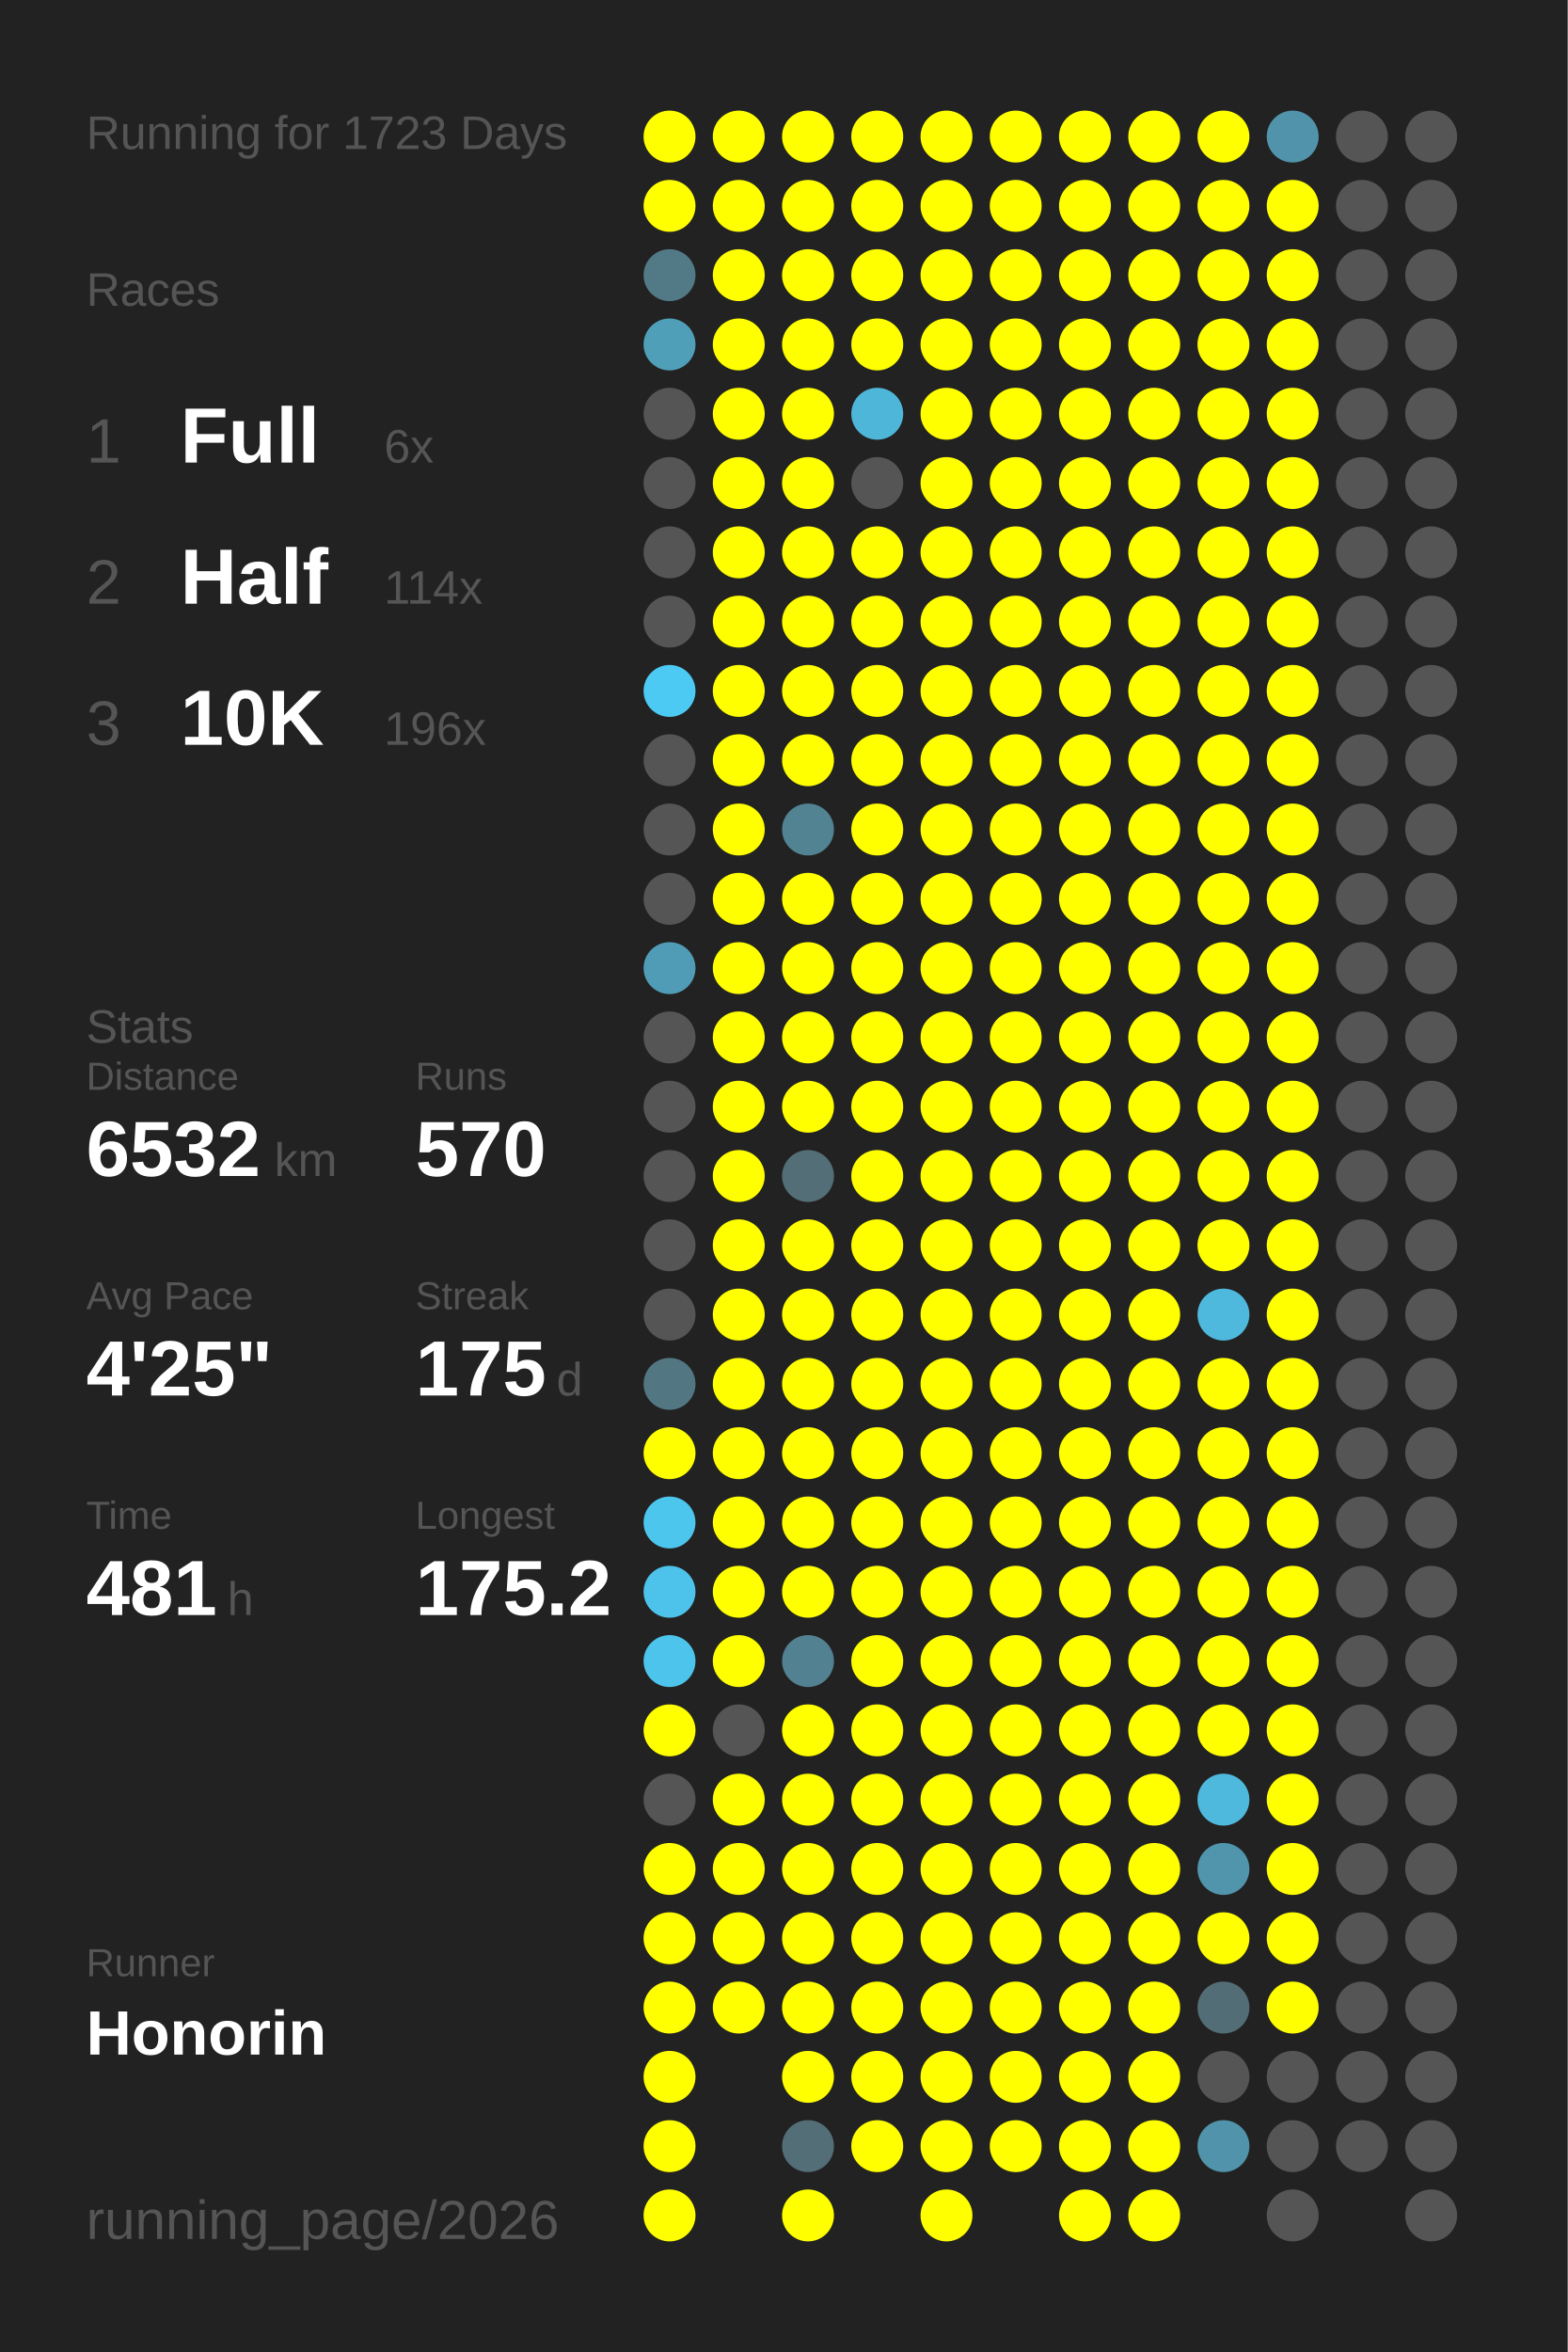
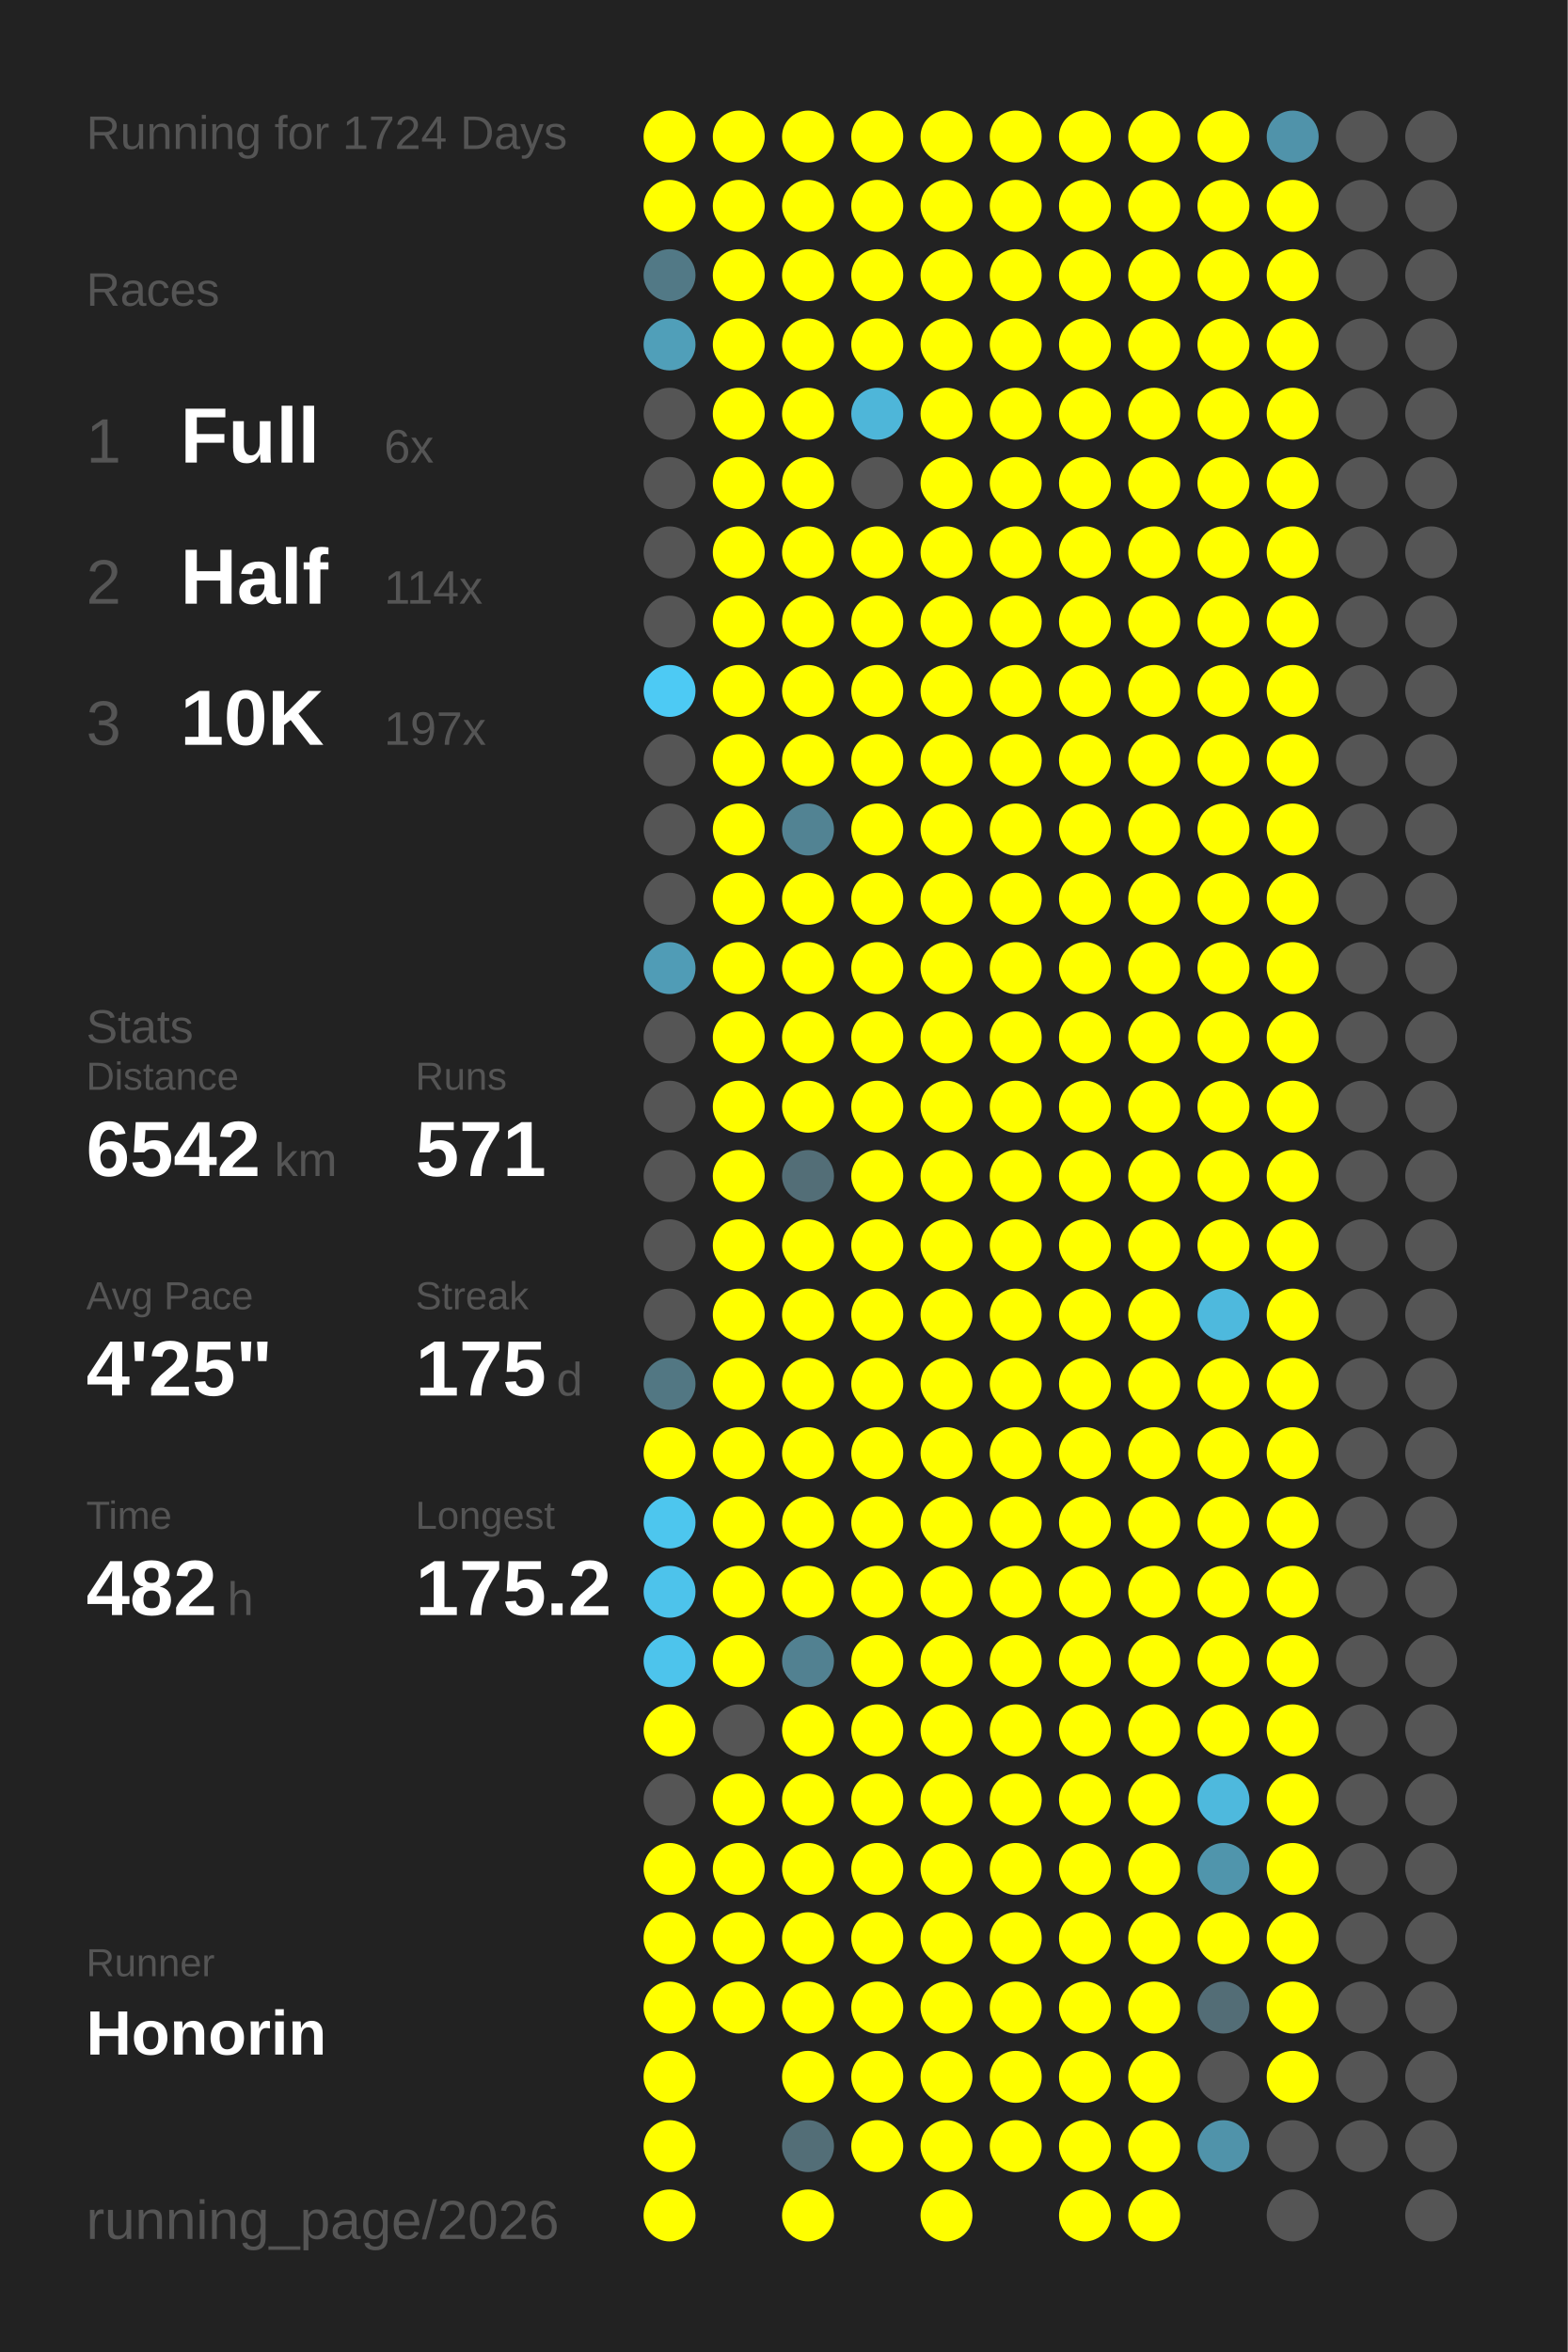
<svg xmlns="http://www.w3.org/2000/svg" baseProfile="full" height="300mm" version="1.1" viewBox="0,0,200,300" width="200mm">
  <defs />
  <rect fill="#222222" height="300" width="200" x="0" y="0" />
-   <text fill="#555555" style="font-size:6px; font-family:Arial;" x="11" y="19">Running for 1723 Days</text>
+   <text fill="#555555" style="font-size:6px; font-family:Arial;" x="11" y="19">Running for 1724 Days</text>
  <text fill="#555555" style="font-size:6px; font-family:Arial;" x="11" y="39">Races</text>
  <text fill="#555555" style="font-size:8px; font-family:Arial;" x="11" y="59">1</text>
  <text fill="#FFFFFF" style="font-size:10px; font-family:Arial; font-weight:bold;" x="23" y="59">Full</text>
  <text fill="#555555" style="font-size:6px; font-family:Arial;" x="49" y="59">6x</text>
  <text fill="#555555" style="font-size:8px; font-family:Arial;" x="11" y="77">2</text>
  <text fill="#FFFFFF" style="font-size:10px; font-family:Arial; font-weight:bold;" x="23" y="77">Half</text>
  <text fill="#555555" style="font-size:6px; font-family:Arial;" x="49" y="77">114x</text>
  <text fill="#555555" style="font-size:8px; font-family:Arial;" x="11" y="95">3</text>
  <text fill="#FFFFFF" style="font-size:10px; font-family:Arial; font-weight:bold;" x="23" y="95">10K</text>
-   <text fill="#555555" style="font-size:6px; font-family:Arial;" x="49" y="95">196x</text>
+   <text fill="#555555" style="font-size:6px; font-family:Arial;" x="49" y="95">197x</text>
  <text fill="#555555" style="font-size:6px; font-family:Arial;" x="11" y="133">Stats</text>
  <text fill="#555555" style="font-size:5px; font-family:Arial;" x="11" y="139">Distance</text>
-   <text fill="#FFFFFF" style="font-size:10px; font-family:Arial; font-weight:bold;" x="11" y="150">6532</text>
+   <text fill="#FFFFFF" style="font-size:10px; font-family:Arial; font-weight:bold;" x="11" y="150">6542</text>
  <text fill="#555555" style="font-size:6px; font-family:Arial;" x="35" y="150">km</text>
  <text fill="#555555" style="font-size:5px; font-family:Arial;" x="53" y="139">Runs</text>
-   <text fill="#FFFFFF" style="font-size:10px; font-family:Arial; font-weight:bold;" x="53" y="150">570</text>
+   <text fill="#FFFFFF" style="font-size:10px; font-family:Arial; font-weight:bold;" x="53" y="150">571</text>
  <text fill="#555555" style="font-size:5px; font-family:Arial;" x="11" y="167">Avg Pace</text>
  <text fill="#FFFFFF" style="font-size:10px; font-family:Arial; font-weight:bold;" x="11" y="178">4'25"</text>
  <text fill="#555555" style="font-size:5px; font-family:Arial;" x="53" y="167">Streak</text>
  <text fill="#FFFFFF" style="font-size:10px; font-family:Arial; font-weight:bold;" x="53" y="178">175</text>
  <text fill="#555555" style="font-size:6px; font-family:Arial;" x="71" y="178">d</text>
  <text fill="#555555" style="font-size:5px; font-family:Arial;" x="11" y="195">Time</text>
-   <text fill="#FFFFFF" style="font-size:10px; font-family:Arial; font-weight:bold;" x="11" y="206">481</text>
+   <text fill="#FFFFFF" style="font-size:10px; font-family:Arial; font-weight:bold;" x="11" y="206">482</text>
  <text fill="#555555" style="font-size:6px; font-family:Arial;" x="29" y="206">h</text>
  <text fill="#555555" style="font-size:5px; font-family:Arial;" x="53" y="195">Longest</text>
  <text fill="#FFFFFF" style="font-size:10px; font-family:Arial; font-weight:bold;" x="53" y="206">175.2</text>
  <text fill="#555555" style="font-size:5px; font-family:Arial;" x="11" y="252.065">Runner</text>
  <text fill="#FFFFFF" style="font-size:8px; font-family:Arial; font-weight:bold;" x="11" y="262.065">Honorin</text>
  <text fill="#555555" style="font-size:7px; font-family:Arial;" x="11" y="285.581">running_page/2026</text>
  <circle cx="85.417" cy="17.419" fill="#FFFF00" r="3.312" />
  <circle cx="85.417" cy="26.258" fill="#FFFF00" r="3.312" />
  <circle cx="85.417" cy="35.097" fill="#527986" r="3.312" />
  <circle cx="85.417" cy="43.935" fill="#509fb9" r="3.312" />
  <circle cx="85.417" cy="52.774" fill="#555555" r="3.312" />
  <circle cx="85.417" cy="61.613" fill="#555555" r="3.312" />
  <circle cx="85.417" cy="70.452" fill="#555555" r="3.312" />
  <circle cx="85.417" cy="79.29" fill="#555555" r="3.312" />
  <circle cx="85.417" cy="88.129" fill="#4dcaf4" r="3.312" />
  <circle cx="85.417" cy="96.968" fill="#555555" r="3.312" />
  <circle cx="85.417" cy="105.806" fill="#555555" r="3.312" />
  <circle cx="85.417" cy="114.645" fill="#555555" r="3.312" />
  <circle cx="85.417" cy="123.484" fill="#509cb6" r="3.312" />
  <circle cx="85.417" cy="132.323" fill="#555555" r="3.312" />
  <circle cx="85.417" cy="141.161" fill="#555555" r="3.312" />
  <circle cx="85.417" cy="150" fill="#555555" r="3.312" />
  <circle cx="85.417" cy="158.839" fill="#555555" r="3.312" />
  <circle cx="85.417" cy="167.677" fill="#555555" r="3.312" />
  <circle cx="85.417" cy="176.516" fill="#527783" r="3.312" />
  <circle cx="85.417" cy="185.355" fill="#FFFF00" r="3.312" />
  <circle cx="85.417" cy="194.194" fill="#4dc6ee" r="3.312" />
  <circle cx="85.417" cy="203.032" fill="#4dc3eb" r="3.312" />
  <circle cx="85.417" cy="211.871" fill="#4dc4ec" r="3.312" />
  <circle cx="85.417" cy="220.71" fill="#FFFF00" r="3.312" />
  <circle cx="85.417" cy="229.548" fill="#555555" r="3.312" />
  <circle cx="85.417" cy="238.387" fill="#FFFF00" r="3.312" />
  <circle cx="85.417" cy="247.226" fill="#FFFF00" r="3.312" />
  <circle cx="85.417" cy="256.065" fill="#FFFF00" r="3.312" />
  <circle cx="85.417" cy="264.903" fill="#FFFF00" r="3.312" />
  <circle cx="85.417" cy="273.742" fill="#FFFF00" r="3.312" />
  <circle cx="85.417" cy="282.581" fill="#FFFF00" r="3.312" />
  <circle cx="94.25" cy="17.419" fill="#FFFF00" r="3.312" />
  <circle cx="94.25" cy="26.258" fill="#FFFF00" r="3.312" />
  <circle cx="94.25" cy="35.097" fill="#FFFF00" r="3.312" />
  <circle cx="94.25" cy="43.935" fill="#FFFF00" r="3.312" />
  <circle cx="94.25" cy="52.774" fill="#FFFF00" r="3.312" />
  <circle cx="94.25" cy="61.613" fill="#FFFF00" r="3.312" />
  <circle cx="94.25" cy="70.452" fill="#FFFF00" r="3.312" />
  <circle cx="94.25" cy="79.29" fill="#FFFF00" r="3.312" />
  <circle cx="94.25" cy="88.129" fill="#FFFF00" r="3.312" />
  <circle cx="94.25" cy="96.968" fill="#FFFF00" r="3.312" />
  <circle cx="94.25" cy="105.806" fill="#FFFF00" r="3.312" />
  <circle cx="94.25" cy="114.645" fill="#FFFF00" r="3.312" />
  <circle cx="94.25" cy="123.484" fill="#FFFF00" r="3.312" />
  <circle cx="94.25" cy="132.323" fill="#FFFF00" r="3.312" />
  <circle cx="94.25" cy="141.161" fill="#FFFF00" r="3.312" />
  <circle cx="94.25" cy="150" fill="#FFFF00" r="3.312" />
  <circle cx="94.25" cy="158.839" fill="#FFFF00" r="3.312" />
  <circle cx="94.25" cy="167.677" fill="#FFFF00" r="3.312" />
  <circle cx="94.25" cy="176.516" fill="#FFFF00" r="3.312" />
  <circle cx="94.25" cy="185.355" fill="#FFFF00" r="3.312" />
  <circle cx="94.25" cy="194.194" fill="#FFFF00" r="3.312" />
  <circle cx="94.25" cy="203.032" fill="#FFFF00" r="3.312" />
  <circle cx="94.25" cy="211.871" fill="#FFFF00" r="3.312" />
  <circle cx="94.25" cy="220.71" fill="#555555" r="3.312" />
  <circle cx="94.25" cy="229.548" fill="#FFFF00" r="3.312" />
  <circle cx="94.25" cy="238.387" fill="#FFFF00" r="3.312" />
  <circle cx="94.25" cy="247.226" fill="#FFFF00" r="3.312" />
  <circle cx="94.25" cy="256.065" fill="#FFFF00" r="3.312" />
  <circle cx="103.083" cy="17.419" fill="#FFFF00" r="3.312" />
  <circle cx="103.083" cy="26.258" fill="#FFFF00" r="3.312" />
  <circle cx="103.083" cy="35.097" fill="#FFFF00" r="3.312" />
  <circle cx="103.083" cy="43.935" fill="#FFFF00" r="3.312" />
  <circle cx="103.083" cy="52.774" fill="#FFFF00" r="3.312" />
  <circle cx="103.083" cy="61.613" fill="#FFFF00" r="3.312" />
  <circle cx="103.083" cy="70.452" fill="#FFFF00" r="3.312" />
  <circle cx="103.083" cy="79.29" fill="#FFFF00" r="3.312" />
  <circle cx="103.083" cy="88.129" fill="#FFFF00" r="3.312" />
  <circle cx="103.083" cy="96.968" fill="#FFFF00" r="3.312" />
  <circle cx="103.083" cy="105.806" fill="#528393" r="3.312" />
  <circle cx="103.083" cy="114.645" fill="#FFFF00" r="3.312" />
  <circle cx="103.083" cy="123.484" fill="#FFFF00" r="3.312" />
  <circle cx="103.083" cy="132.323" fill="#FFFF00" r="3.312" />
  <circle cx="103.083" cy="141.161" fill="#FFFF00" r="3.312" />
  <circle cx="103.083" cy="150" fill="#536e77" r="3.312" />
  <circle cx="103.083" cy="158.839" fill="#FFFF00" r="3.312" />
  <circle cx="103.083" cy="167.677" fill="#FFFF00" r="3.312" />
  <circle cx="103.083" cy="176.516" fill="#FFFF00" r="3.312" />
  <circle cx="103.083" cy="185.355" fill="#FFFF00" r="3.312" />
  <circle cx="103.083" cy="194.194" fill="#FFFF00" r="3.312" />
  <circle cx="103.083" cy="203.032" fill="#FFFF00" r="3.312" />
  <circle cx="103.083" cy="211.871" fill="#528191" r="3.312" />
  <circle cx="103.083" cy="220.71" fill="#FFFF00" r="3.312" />
  <circle cx="103.083" cy="229.548" fill="#FFFF00" r="3.312" />
  <circle cx="103.083" cy="238.387" fill="#FFFF00" r="3.312" />
  <circle cx="103.083" cy="247.226" fill="#FFFF00" r="3.312" />
  <circle cx="103.083" cy="256.065" fill="#FFFF00" r="3.312" />
  <circle cx="103.083" cy="264.903" fill="#FFFF00" r="3.312" />
  <circle cx="103.083" cy="273.742" fill="#536e77" r="3.312" />
  <circle cx="103.083" cy="282.581" fill="#FFFF00" r="3.312" />
  <circle cx="111.917" cy="17.419" fill="#FFFF00" r="3.312" />
  <circle cx="111.917" cy="26.258" fill="#FFFF00" r="3.312" />
  <circle cx="111.917" cy="35.097" fill="#FFFF00" r="3.312" />
  <circle cx="111.917" cy="43.935" fill="#FFFF00" r="3.312" />
  <circle cx="111.917" cy="52.774" fill="#4eb6d9" r="3.312" />
  <circle cx="111.917" cy="61.613" fill="#555555" r="3.312" />
  <circle cx="111.917" cy="70.452" fill="#FFFF00" r="3.312" />
  <circle cx="111.917" cy="79.29" fill="#FFFF00" r="3.312" />
  <circle cx="111.917" cy="88.129" fill="#FFFF00" r="3.312" />
  <circle cx="111.917" cy="96.968" fill="#FFFF00" r="3.312" />
  <circle cx="111.917" cy="105.806" fill="#FFFF00" r="3.312" />
  <circle cx="111.917" cy="114.645" fill="#FFFF00" r="3.312" />
  <circle cx="111.917" cy="123.484" fill="#FFFF00" r="3.312" />
  <circle cx="111.917" cy="132.323" fill="#FFFF00" r="3.312" />
  <circle cx="111.917" cy="141.161" fill="#FFFF00" r="3.312" />
  <circle cx="111.917" cy="150" fill="#FFFF00" r="3.312" />
  <circle cx="111.917" cy="158.839" fill="#FFFF00" r="3.312" />
  <circle cx="111.917" cy="167.677" fill="#FFFF00" r="3.312" />
  <circle cx="111.917" cy="176.516" fill="#FFFF00" r="3.312" />
  <circle cx="111.917" cy="185.355" fill="#FFFF00" r="3.312" />
  <circle cx="111.917" cy="194.194" fill="#FFFF00" r="3.312" />
  <circle cx="111.917" cy="203.032" fill="#FFFF00" r="3.312" />
  <circle cx="111.917" cy="211.871" fill="#FFFF00" r="3.312" />
  <circle cx="111.917" cy="220.71" fill="#FFFF00" r="3.312" />
  <circle cx="111.917" cy="229.548" fill="#FFFF00" r="3.312" />
  <circle cx="111.917" cy="238.387" fill="#FFFF00" r="3.312" />
  <circle cx="111.917" cy="247.226" fill="#FFFF00" r="3.312" />
  <circle cx="111.917" cy="256.065" fill="#FFFF00" r="3.312" />
  <circle cx="111.917" cy="264.903" fill="#FFFF00" r="3.312" />
  <circle cx="111.917" cy="273.742" fill="#FFFF00" r="3.312" />
  <circle cx="120.75" cy="17.419" fill="#FFFF00" r="3.312" />
  <circle cx="120.75" cy="26.258" fill="#FFFF00" r="3.312" />
  <circle cx="120.75" cy="35.097" fill="#FFFF00" r="3.312" />
  <circle cx="120.75" cy="43.935" fill="#FFFF00" r="3.312" />
  <circle cx="120.75" cy="52.774" fill="#FFFF00" r="3.312" />
  <circle cx="120.75" cy="61.613" fill="#FFFF00" r="3.312" />
  <circle cx="120.75" cy="70.452" fill="#FFFF00" r="3.312" />
  <circle cx="120.75" cy="79.29" fill="#FFFF00" r="3.312" />
  <circle cx="120.75" cy="88.129" fill="#FFFF00" r="3.312" />
  <circle cx="120.75" cy="96.968" fill="#FFFF00" r="3.312" />
  <circle cx="120.75" cy="105.806" fill="#FFFF00" r="3.312" />
  <circle cx="120.75" cy="114.645" fill="#FFFF00" r="3.312" />
  <circle cx="120.75" cy="123.484" fill="#FFFF00" r="3.312" />
  <circle cx="120.75" cy="132.323" fill="#FFFF00" r="3.312" />
  <circle cx="120.75" cy="141.161" fill="#FFFF00" r="3.312" />
  <circle cx="120.75" cy="150" fill="#FFFF00" r="3.312" />
  <circle cx="120.75" cy="158.839" fill="#FFFF00" r="3.312" />
  <circle cx="120.75" cy="167.677" fill="#FFFF00" r="3.312" />
  <circle cx="120.75" cy="176.516" fill="#FFFF00" r="3.312" />
  <circle cx="120.75" cy="185.355" fill="#FFFF00" r="3.312" />
  <circle cx="120.75" cy="194.194" fill="#FFFF00" r="3.312" />
  <circle cx="120.75" cy="203.032" fill="#FFFF00" r="3.312" />
  <circle cx="120.75" cy="211.871" fill="#FFFF00" r="3.312" />
  <circle cx="120.75" cy="220.71" fill="#FFFF00" r="3.312" />
  <circle cx="120.75" cy="229.548" fill="#FFFF00" r="3.312" />
  <circle cx="120.75" cy="238.387" fill="#FFFF00" r="3.312" />
  <circle cx="120.75" cy="247.226" fill="#FFFF00" r="3.312" />
  <circle cx="120.75" cy="256.065" fill="#FFFF00" r="3.312" />
  <circle cx="120.75" cy="264.903" fill="#FFFF00" r="3.312" />
  <circle cx="120.75" cy="273.742" fill="#FFFF00" r="3.312" />
  <circle cx="120.75" cy="282.581" fill="#FFFF00" r="3.312" />
  <circle cx="129.583" cy="17.419" fill="#FFFF00" r="3.312" />
  <circle cx="129.583" cy="26.258" fill="#FFFF00" r="3.312" />
  <circle cx="129.583" cy="35.097" fill="#FFFF00" r="3.312" />
  <circle cx="129.583" cy="43.935" fill="#FFFF00" r="3.312" />
  <circle cx="129.583" cy="52.774" fill="#FFFF00" r="3.312" />
  <circle cx="129.583" cy="61.613" fill="#FFFF00" r="3.312" />
  <circle cx="129.583" cy="70.452" fill="#FFFF00" r="3.312" />
  <circle cx="129.583" cy="79.29" fill="#FFFF00" r="3.312" />
  <circle cx="129.583" cy="88.129" fill="#FFFF00" r="3.312" />
  <circle cx="129.583" cy="96.968" fill="#FFFF00" r="3.312" />
  <circle cx="129.583" cy="105.806" fill="#FFFF00" r="3.312" />
  <circle cx="129.583" cy="114.645" fill="#FFFF00" r="3.312" />
  <circle cx="129.583" cy="123.484" fill="#FFFF00" r="3.312" />
  <circle cx="129.583" cy="132.323" fill="#FFFF00" r="3.312" />
  <circle cx="129.583" cy="141.161" fill="#FFFF00" r="3.312" />
  <circle cx="129.583" cy="150" fill="#FFFF00" r="3.312" />
  <circle cx="129.583" cy="158.839" fill="#FFFF00" r="3.312" />
  <circle cx="129.583" cy="167.677" fill="#FFFF00" r="3.312" />
  <circle cx="129.583" cy="176.516" fill="#FFFF00" r="3.312" />
  <circle cx="129.583" cy="185.355" fill="#FFFF00" r="3.312" />
  <circle cx="129.583" cy="194.194" fill="#FFFF00" r="3.312" />
  <circle cx="129.583" cy="203.032" fill="#FFFF00" r="3.312" />
  <circle cx="129.583" cy="211.871" fill="#FFFF00" r="3.312" />
  <circle cx="129.583" cy="220.71" fill="#FFFF00" r="3.312" />
  <circle cx="129.583" cy="229.548" fill="#FFFF00" r="3.312" />
  <circle cx="129.583" cy="238.387" fill="#FFFF00" r="3.312" />
  <circle cx="129.583" cy="247.226" fill="#FFFF00" r="3.312" />
  <circle cx="129.583" cy="256.065" fill="#FFFF00" r="3.312" />
  <circle cx="129.583" cy="264.903" fill="#FFFF00" r="3.312" />
  <circle cx="129.583" cy="273.742" fill="#FFFF00" r="3.312" />
  <circle cx="138.417" cy="17.419" fill="#FFFF00" r="3.312" />
  <circle cx="138.417" cy="26.258" fill="#FFFF00" r="3.312" />
  <circle cx="138.417" cy="35.097" fill="#FFFF00" r="3.312" />
  <circle cx="138.417" cy="43.935" fill="#FFFF00" r="3.312" />
  <circle cx="138.417" cy="52.774" fill="#FFFF00" r="3.312" />
  <circle cx="138.417" cy="61.613" fill="#FFFF00" r="3.312" />
  <circle cx="138.417" cy="70.452" fill="#FFFF00" r="3.312" />
  <circle cx="138.417" cy="79.29" fill="#FFFF00" r="3.312" />
  <circle cx="138.417" cy="88.129" fill="#FFFF00" r="3.312" />
  <circle cx="138.417" cy="96.968" fill="#FFFF00" r="3.312" />
  <circle cx="138.417" cy="105.806" fill="#FFFF00" r="3.312" />
  <circle cx="138.417" cy="114.645" fill="#FFFF00" r="3.312" />
  <circle cx="138.417" cy="123.484" fill="#FFFF00" r="3.312" />
  <circle cx="138.417" cy="132.323" fill="#FFFF00" r="3.312" />
  <circle cx="138.417" cy="141.161" fill="#FFFF00" r="3.312" />
  <circle cx="138.417" cy="150" fill="#FFFF00" r="3.312" />
  <circle cx="138.417" cy="158.839" fill="#FFFF00" r="3.312" />
  <circle cx="138.417" cy="167.677" fill="#FFFF00" r="3.312" />
  <circle cx="138.417" cy="176.516" fill="#FFFF00" r="3.312" />
  <circle cx="138.417" cy="185.355" fill="#FFFF00" r="3.312" />
  <circle cx="138.417" cy="194.194" fill="#FFFF00" r="3.312" />
  <circle cx="138.417" cy="203.032" fill="#FFFF00" r="3.312" />
  <circle cx="138.417" cy="211.871" fill="#FFFF00" r="3.312" />
  <circle cx="138.417" cy="220.71" fill="#FFFF00" r="3.312" />
  <circle cx="138.417" cy="229.548" fill="#FFFF00" r="3.312" />
  <circle cx="138.417" cy="238.387" fill="#FFFF00" r="3.312" />
  <circle cx="138.417" cy="247.226" fill="#FFFF00" r="3.312" />
  <circle cx="138.417" cy="256.065" fill="#FFFF00" r="3.312" />
  <circle cx="138.417" cy="264.903" fill="#FFFF00" r="3.312" />
  <circle cx="138.417" cy="273.742" fill="#FFFF00" r="3.312" />
  <circle cx="138.417" cy="282.581" fill="#FFFF00" r="3.312" />
  <circle cx="147.25" cy="17.419" fill="#FFFF00" r="3.312" />
  <circle cx="147.25" cy="26.258" fill="#FFFF00" r="3.312" />
  <circle cx="147.25" cy="35.097" fill="#FFFF00" r="3.312" />
  <circle cx="147.25" cy="43.935" fill="#FFFF00" r="3.312" />
  <circle cx="147.25" cy="52.774" fill="#FFFF00" r="3.312" />
  <circle cx="147.25" cy="61.613" fill="#FFFF00" r="3.312" />
  <circle cx="147.25" cy="70.452" fill="#FFFF00" r="3.312" />
  <circle cx="147.25" cy="79.29" fill="#FFFF00" r="3.312" />
  <circle cx="147.25" cy="88.129" fill="#FFFF00" r="3.312" />
  <circle cx="147.25" cy="96.968" fill="#FFFF00" r="3.312" />
  <circle cx="147.25" cy="105.806" fill="#FFFF00" r="3.312" />
  <circle cx="147.25" cy="114.645" fill="#FFFF00" r="3.312" />
  <circle cx="147.25" cy="123.484" fill="#FFFF00" r="3.312" />
  <circle cx="147.25" cy="132.323" fill="#FFFF00" r="3.312" />
  <circle cx="147.25" cy="141.161" fill="#FFFF00" r="3.312" />
  <circle cx="147.25" cy="150" fill="#FFFF00" r="3.312" />
  <circle cx="147.25" cy="158.839" fill="#FFFF00" r="3.312" />
  <circle cx="147.25" cy="167.677" fill="#FFFF00" r="3.312" />
  <circle cx="147.25" cy="176.516" fill="#FFFF00" r="3.312" />
  <circle cx="147.25" cy="185.355" fill="#FFFF00" r="3.312" />
  <circle cx="147.25" cy="194.194" fill="#FFFF00" r="3.312" />
  <circle cx="147.25" cy="203.032" fill="#FFFF00" r="3.312" />
  <circle cx="147.25" cy="211.871" fill="#FFFF00" r="3.312" />
  <circle cx="147.25" cy="220.71" fill="#FFFF00" r="3.312" />
  <circle cx="147.25" cy="229.548" fill="#FFFF00" r="3.312" />
  <circle cx="147.25" cy="238.387" fill="#FFFF00" r="3.312" />
  <circle cx="147.25" cy="247.226" fill="#FFFF00" r="3.312" />
  <circle cx="147.25" cy="256.065" fill="#FFFF00" r="3.312" />
  <circle cx="147.25" cy="264.903" fill="#FFFF00" r="3.312" />
  <circle cx="147.25" cy="273.742" fill="#FFFF00" r="3.312" />
  <circle cx="147.25" cy="282.581" fill="#FFFF00" r="3.312" />
  <circle cx="156.083" cy="17.419" fill="#FFFF00" r="3.312" />
  <circle cx="156.083" cy="26.258" fill="#FFFF00" r="3.312" />
  <circle cx="156.083" cy="35.097" fill="#FFFF00" r="3.312" />
  <circle cx="156.083" cy="43.935" fill="#FFFF00" r="3.312" />
  <circle cx="156.083" cy="52.774" fill="#FFFF00" r="3.312" />
  <circle cx="156.083" cy="61.613" fill="#FFFF00" r="3.312" />
  <circle cx="156.083" cy="70.452" fill="#FFFF00" r="3.312" />
  <circle cx="156.083" cy="79.29" fill="#FFFF00" r="3.312" />
  <circle cx="156.083" cy="88.129" fill="#FFFF00" r="3.312" />
  <circle cx="156.083" cy="96.968" fill="#FFFF00" r="3.312" />
  <circle cx="156.083" cy="105.806" fill="#FFFF00" r="3.312" />
  <circle cx="156.083" cy="114.645" fill="#FFFF00" r="3.312" />
  <circle cx="156.083" cy="123.484" fill="#FFFF00" r="3.312" />
  <circle cx="156.083" cy="132.323" fill="#FFFF00" r="3.312" />
  <circle cx="156.083" cy="141.161" fill="#FFFF00" r="3.312" />
  <circle cx="156.083" cy="150" fill="#FFFF00" r="3.312" />
  <circle cx="156.083" cy="158.839" fill="#FFFF00" r="3.312" />
  <circle cx="156.083" cy="167.677" fill="#4eb9dd" r="3.312" />
  <circle cx="156.083" cy="176.516" fill="#FFFF00" r="3.312" />
  <circle cx="156.083" cy="185.355" fill="#FFFF00" r="3.312" />
  <circle cx="156.083" cy="194.194" fill="#FFFF00" r="3.312" />
  <circle cx="156.083" cy="203.032" fill="#FFFF00" r="3.312" />
  <circle cx="156.083" cy="211.871" fill="#FFFF00" r="3.312" />
  <circle cx="156.083" cy="220.71" fill="#FFFF00" r="3.312" />
  <circle cx="156.083" cy="229.548" fill="#4eb9dd" r="3.312" />
  <circle cx="156.083" cy="238.387" fill="#5095ac" r="3.312" />
  <circle cx="156.083" cy="247.226" fill="#FFFF00" r="3.312" />
  <circle cx="156.083" cy="256.065" fill="#536d76" r="3.312" />
  <circle cx="156.083" cy="264.903" fill="#555555" r="3.312" />
  <circle cx="156.083" cy="273.742" fill="#5093aa" r="3.312" />
  <circle cx="164.917" cy="17.419" fill="#5093aa" r="3.312" />
  <circle cx="164.917" cy="26.258" fill="#FFFF00" r="3.312" />
  <circle cx="164.917" cy="35.097" fill="#FFFF00" r="3.312" />
  <circle cx="164.917" cy="43.935" fill="#FFFF00" r="3.312" />
  <circle cx="164.917" cy="52.774" fill="#FFFF00" r="3.312" />
  <circle cx="164.917" cy="61.613" fill="#FFFF00" r="3.312" />
  <circle cx="164.917" cy="70.452" fill="#FFFF00" r="3.312" />
  <circle cx="164.917" cy="79.29" fill="#FFFF00" r="3.312" />
  <circle cx="164.917" cy="88.129" fill="#FFFF00" r="3.312" />
  <circle cx="164.917" cy="96.968" fill="#FFFF00" r="3.312" />
  <circle cx="164.917" cy="105.806" fill="#FFFF00" r="3.312" />
  <circle cx="164.917" cy="114.645" fill="#FFFF00" r="3.312" />
  <circle cx="164.917" cy="123.484" fill="#FFFF00" r="3.312" />
  <circle cx="164.917" cy="132.323" fill="#FFFF00" r="3.312" />
  <circle cx="164.917" cy="141.161" fill="#FFFF00" r="3.312" />
  <circle cx="164.917" cy="150" fill="#FFFF00" r="3.312" />
  <circle cx="164.917" cy="158.839" fill="#FFFF00" r="3.312" />
  <circle cx="164.917" cy="167.677" fill="#FFFF00" r="3.312" />
  <circle cx="164.917" cy="176.516" fill="#FFFF00" r="3.312" />
  <circle cx="164.917" cy="185.355" fill="#FFFF00" r="3.312" />
  <circle cx="164.917" cy="194.194" fill="#FFFF00" r="3.312" />
  <circle cx="164.917" cy="203.032" fill="#FFFF00" r="3.312" />
  <circle cx="164.917" cy="211.871" fill="#FFFF00" r="3.312" />
  <circle cx="164.917" cy="220.71" fill="#FFFF00" r="3.312" />
  <circle cx="164.917" cy="229.548" fill="#FFFF00" r="3.312" />
  <circle cx="164.917" cy="238.387" fill="#FFFF00" r="3.312" />
  <circle cx="164.917" cy="247.226" fill="#FFFF00" r="3.312" />
  <circle cx="164.917" cy="256.065" fill="#FFFF00" r="3.312" />
-   <circle cx="164.917" cy="264.903" fill="#555555" r="3.312" />
+   <circle cx="164.917" cy="264.903" fill="#FFFF00" r="3.312" />
  <circle cx="164.917" cy="273.742" fill="#555555" r="3.312" />
  <circle cx="164.917" cy="282.581" fill="#555555" r="3.312" />
  <circle cx="173.75" cy="17.419" fill="#555555" r="3.312" />
  <circle cx="173.75" cy="26.258" fill="#555555" r="3.312" />
  <circle cx="173.75" cy="35.097" fill="#555555" r="3.312" />
  <circle cx="173.75" cy="43.935" fill="#555555" r="3.312" />
  <circle cx="173.75" cy="52.774" fill="#555555" r="3.312" />
  <circle cx="173.75" cy="61.613" fill="#555555" r="3.312" />
  <circle cx="173.75" cy="70.452" fill="#555555" r="3.312" />
  <circle cx="173.75" cy="79.29" fill="#555555" r="3.312" />
  <circle cx="173.75" cy="88.129" fill="#555555" r="3.312" />
  <circle cx="173.75" cy="96.968" fill="#555555" r="3.312" />
  <circle cx="173.75" cy="105.806" fill="#555555" r="3.312" />
  <circle cx="173.75" cy="114.645" fill="#555555" r="3.312" />
  <circle cx="173.75" cy="123.484" fill="#555555" r="3.312" />
  <circle cx="173.75" cy="132.323" fill="#555555" r="3.312" />
  <circle cx="173.75" cy="141.161" fill="#555555" r="3.312" />
  <circle cx="173.75" cy="150" fill="#555555" r="3.312" />
  <circle cx="173.75" cy="158.839" fill="#555555" r="3.312" />
  <circle cx="173.75" cy="167.677" fill="#555555" r="3.312" />
  <circle cx="173.75" cy="176.516" fill="#555555" r="3.312" />
  <circle cx="173.75" cy="185.355" fill="#555555" r="3.312" />
  <circle cx="173.75" cy="194.194" fill="#555555" r="3.312" />
  <circle cx="173.75" cy="203.032" fill="#555555" r="3.312" />
  <circle cx="173.75" cy="211.871" fill="#555555" r="3.312" />
  <circle cx="173.75" cy="220.71" fill="#555555" r="3.312" />
  <circle cx="173.75" cy="229.548" fill="#555555" r="3.312" />
  <circle cx="173.75" cy="238.387" fill="#555555" r="3.312" />
  <circle cx="173.75" cy="247.226" fill="#555555" r="3.312" />
  <circle cx="173.75" cy="256.065" fill="#555555" r="3.312" />
  <circle cx="173.75" cy="264.903" fill="#555555" r="3.312" />
  <circle cx="173.75" cy="273.742" fill="#555555" r="3.312" />
  <circle cx="182.583" cy="17.419" fill="#555555" r="3.312" />
  <circle cx="182.583" cy="26.258" fill="#555555" r="3.312" />
  <circle cx="182.583" cy="35.097" fill="#555555" r="3.312" />
  <circle cx="182.583" cy="43.935" fill="#555555" r="3.312" />
  <circle cx="182.583" cy="52.774" fill="#555555" r="3.312" />
  <circle cx="182.583" cy="61.613" fill="#555555" r="3.312" />
  <circle cx="182.583" cy="70.452" fill="#555555" r="3.312" />
  <circle cx="182.583" cy="79.29" fill="#555555" r="3.312" />
  <circle cx="182.583" cy="88.129" fill="#555555" r="3.312" />
  <circle cx="182.583" cy="96.968" fill="#555555" r="3.312" />
  <circle cx="182.583" cy="105.806" fill="#555555" r="3.312" />
  <circle cx="182.583" cy="114.645" fill="#555555" r="3.312" />
  <circle cx="182.583" cy="123.484" fill="#555555" r="3.312" />
  <circle cx="182.583" cy="132.323" fill="#555555" r="3.312" />
  <circle cx="182.583" cy="141.161" fill="#555555" r="3.312" />
  <circle cx="182.583" cy="150" fill="#555555" r="3.312" />
  <circle cx="182.583" cy="158.839" fill="#555555" r="3.312" />
  <circle cx="182.583" cy="167.677" fill="#555555" r="3.312" />
  <circle cx="182.583" cy="176.516" fill="#555555" r="3.312" />
  <circle cx="182.583" cy="185.355" fill="#555555" r="3.312" />
  <circle cx="182.583" cy="194.194" fill="#555555" r="3.312" />
  <circle cx="182.583" cy="203.032" fill="#555555" r="3.312" />
  <circle cx="182.583" cy="211.871" fill="#555555" r="3.312" />
  <circle cx="182.583" cy="220.71" fill="#555555" r="3.312" />
  <circle cx="182.583" cy="229.548" fill="#555555" r="3.312" />
  <circle cx="182.583" cy="238.387" fill="#555555" r="3.312" />
  <circle cx="182.583" cy="247.226" fill="#555555" r="3.312" />
  <circle cx="182.583" cy="256.065" fill="#555555" r="3.312" />
  <circle cx="182.583" cy="264.903" fill="#555555" r="3.312" />
  <circle cx="182.583" cy="273.742" fill="#555555" r="3.312" />
  <circle cx="182.583" cy="282.581" fill="#555555" r="3.312" />
</svg>
